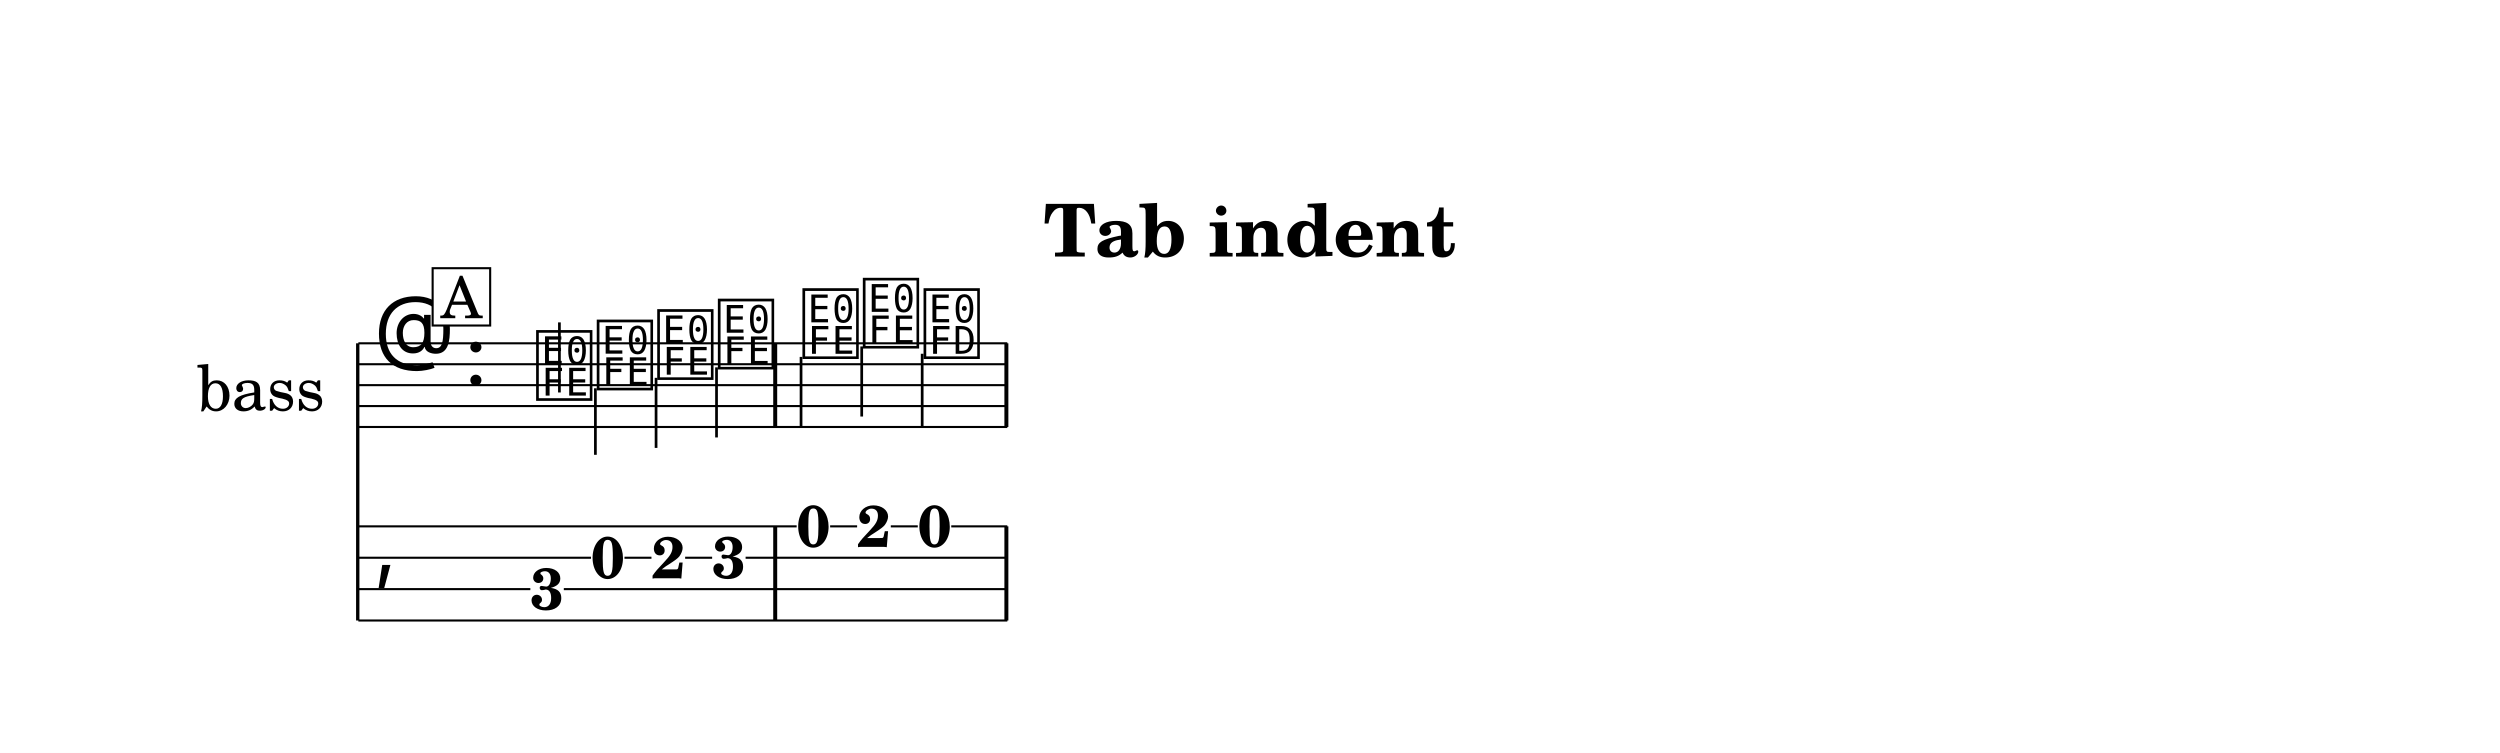
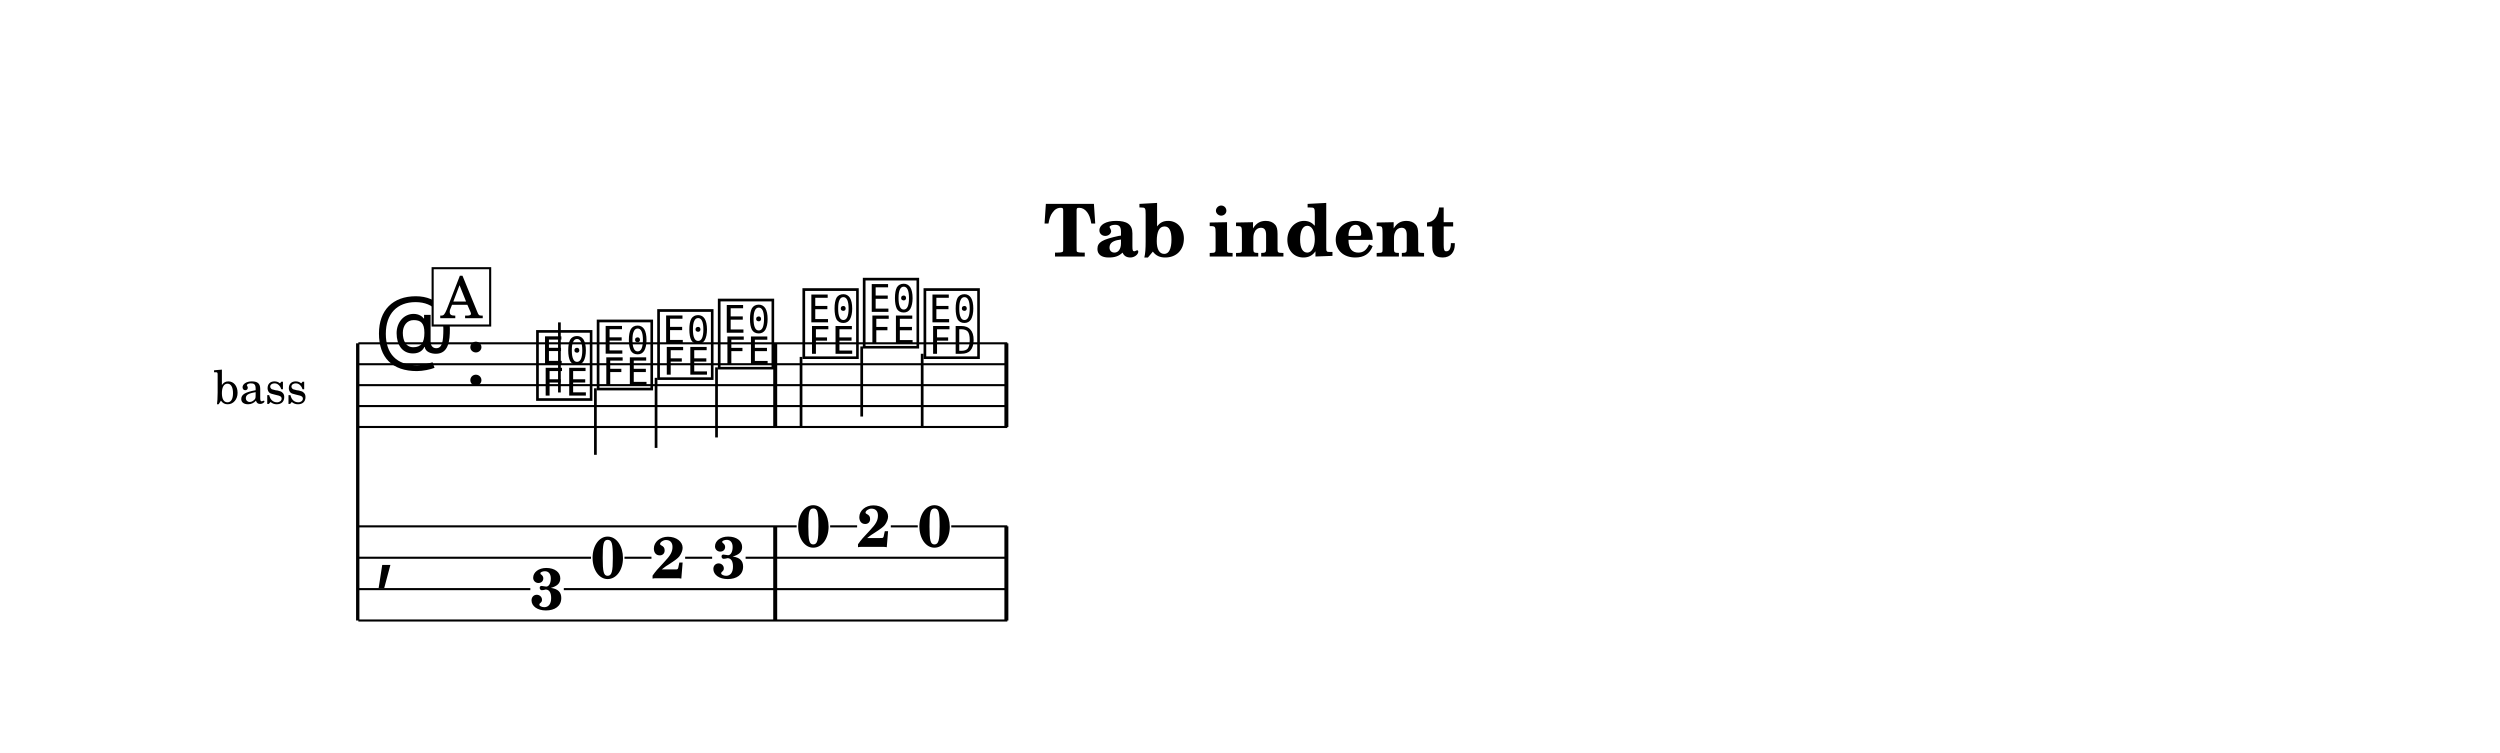
<svg xmlns="http://www.w3.org/2000/svg" width="1195.0" height="359.9" viewBox="0 0 119.50 35.99" font-family="TeX Gyre Schola, serif">
  <style>
  @font-face { font-family: 'Emmentaler'; src: local('Emmentaler'); }
  .music { font-family: 'Emmentaler', serif; }
</style>
  <rect x="0" y="0" width="119.50" height="35.99" fill="#FFFFFF" />
  <text x="59.75" y="12.26" font-size="3.49" font-weight="bold" text-anchor="middle" data-pos="229">Tab indent</text>
  <g transform="translate(8.54,0.00) scale(1,1)">
-     <text x="6.98" y="18.41" font-size="3.00" text-anchor="end" dominant-baseline="central">bass</text>
+     <text x="6.16" y="18.41" font-size="2.20" text-anchor="end" dominant-baseline="central">bass</text>
    <line x1="8.56" y1="16.41" x2="8.56" y2="29.66" stroke="#000000" stroke-width="0.160" />
    <line x1="8.59" y1="16.41" x2="39.61" y2="16.41" stroke="#000000" stroke-width="0.100" />
    <line x1="8.59" y1="17.41" x2="39.61" y2="17.41" stroke="#000000" stroke-width="0.100" />
    <line x1="8.59" y1="18.41" x2="39.61" y2="18.41" stroke="#000000" stroke-width="0.100" />
    <line x1="8.59" y1="19.41" x2="39.61" y2="19.41" stroke="#000000" stroke-width="0.100" />
    <line x1="8.59" y1="20.41" x2="39.61" y2="20.41" stroke="#000000" stroke-width="0.100" />
    <text class="music" x="9.34" y="17.41" font-size="4.00"></text>
    <text class="music" x="13.66" y="18.41" font-size="4.00" data-pos="247"></text>
    <text class="music" x="16.96" y="18.91" font-size="4.00" data-pos="305"></text>
    <line x1="18.20" y1="18.76" x2="18.20" y2="15.41" stroke="#000000" stroke-width="0.130" />
    <text class="music" x="19.86" y="18.41" font-size="4.00" data-pos="307"></text>
    <line x1="19.92" y1="18.56" x2="19.92" y2="21.74" stroke="#000000" stroke-width="0.130" />
    <text class="music" x="22.75" y="17.91" font-size="4.00" data-pos="309"></text>
    <line x1="22.82" y1="18.06" x2="22.82" y2="21.41" stroke="#000000" stroke-width="0.130" />
    <text class="music" x="25.65" y="17.41" font-size="4.00" data-pos="311"></text>
    <line x1="25.71" y1="17.56" x2="25.71" y2="20.91" stroke="#000000" stroke-width="0.130" />
    <text class="music" x="29.69" y="16.91" font-size="4.00" data-pos="315"></text>
    <line x1="29.75" y1="17.06" x2="29.75" y2="20.41" stroke="#000000" stroke-width="0.130" />
    <text class="music" x="32.58" y="16.41" font-size="4.00" data-pos="317"></text>
    <line x1="32.65" y1="16.56" x2="32.65" y2="19.91" stroke="#000000" stroke-width="0.130" />
    <text class="music" x="35.48" y="16.91" font-size="4.00" data-pos="319"></text>
    <line x1="35.54" y1="16.91" x2="35.54" y2="20.41" stroke="#000000" stroke-width="0.130" />
    <rect x="28.42" y="16.41" width="0.19" height="4.00" data-pos="313" />
    <rect x="39.47" y="16.41" width="0.19" height="4.00" data-pos="322" />
    <text class="music" x="9.34" y="27.41" font-size="4.00"></text>
    <rect x="28.42" y="25.16" width="0.19" height="4.50" data-pos="313" />
    <rect x="39.47" y="25.16" width="0.19" height="4.50" data-pos="322" />
    <text x="17.61" y="29.13" font-size="2.80" font-weight="bold" text-anchor="middle" data-pos="305">3</text>
    <text x="20.51" y="27.63" font-size="2.80" font-weight="bold" text-anchor="middle" data-pos="307">0</text>
    <text x="23.41" y="27.64" font-size="2.80" font-weight="bold" text-anchor="middle" data-pos="309">2</text>
    <text x="26.30" y="27.63" font-size="2.80" font-weight="bold" text-anchor="middle" data-pos="311">3</text>
    <text x="30.34" y="26.13" font-size="2.80" font-weight="bold" text-anchor="middle" data-pos="315">0</text>
    <text x="33.23" y="26.14" font-size="2.80" font-weight="bold" text-anchor="middle" data-pos="317">2</text>
    <text x="36.13" y="26.13" font-size="2.80" font-weight="bold" text-anchor="middle" data-pos="319">0</text>
    <line x1="8.59" y1="25.16" x2="29.54" y2="25.16" stroke="#000000" stroke-width="0.100" />
    <line x1="31.14" y1="25.16" x2="32.43" y2="25.16" stroke="#000000" stroke-width="0.100" />
    <line x1="34.04" y1="25.16" x2="35.33" y2="25.16" stroke="#000000" stroke-width="0.100" />
    <line x1="36.93" y1="25.16" x2="39.61" y2="25.16" stroke="#000000" stroke-width="0.100" />
    <line x1="8.59" y1="26.66" x2="19.71" y2="26.66" stroke="#000000" stroke-width="0.100" />
    <line x1="21.31" y1="26.66" x2="22.60" y2="26.66" stroke="#000000" stroke-width="0.100" />
    <line x1="24.21" y1="26.66" x2="25.50" y2="26.66" stroke="#000000" stroke-width="0.100" />
    <line x1="27.10" y1="26.66" x2="39.61" y2="26.66" stroke="#000000" stroke-width="0.100" />
    <line x1="8.59" y1="28.16" x2="16.81" y2="28.16" stroke="#000000" stroke-width="0.100" />
    <line x1="18.41" y1="28.16" x2="39.61" y2="28.16" stroke="#000000" stroke-width="0.100" />
    <line x1="8.59" y1="29.66" x2="39.61" y2="29.66" stroke="#000000" stroke-width="0.100" />
    <rect x="12.14" y="12.82" width="2.75" height="2.74" fill="#FFFFFF" stroke="#000000" stroke-width="0.100" data-pos="293" />
    <text x="13.52" y="15.21" font-size="2.77" text-anchor="middle" data-pos="293">A</text>
  </g>
</svg>
